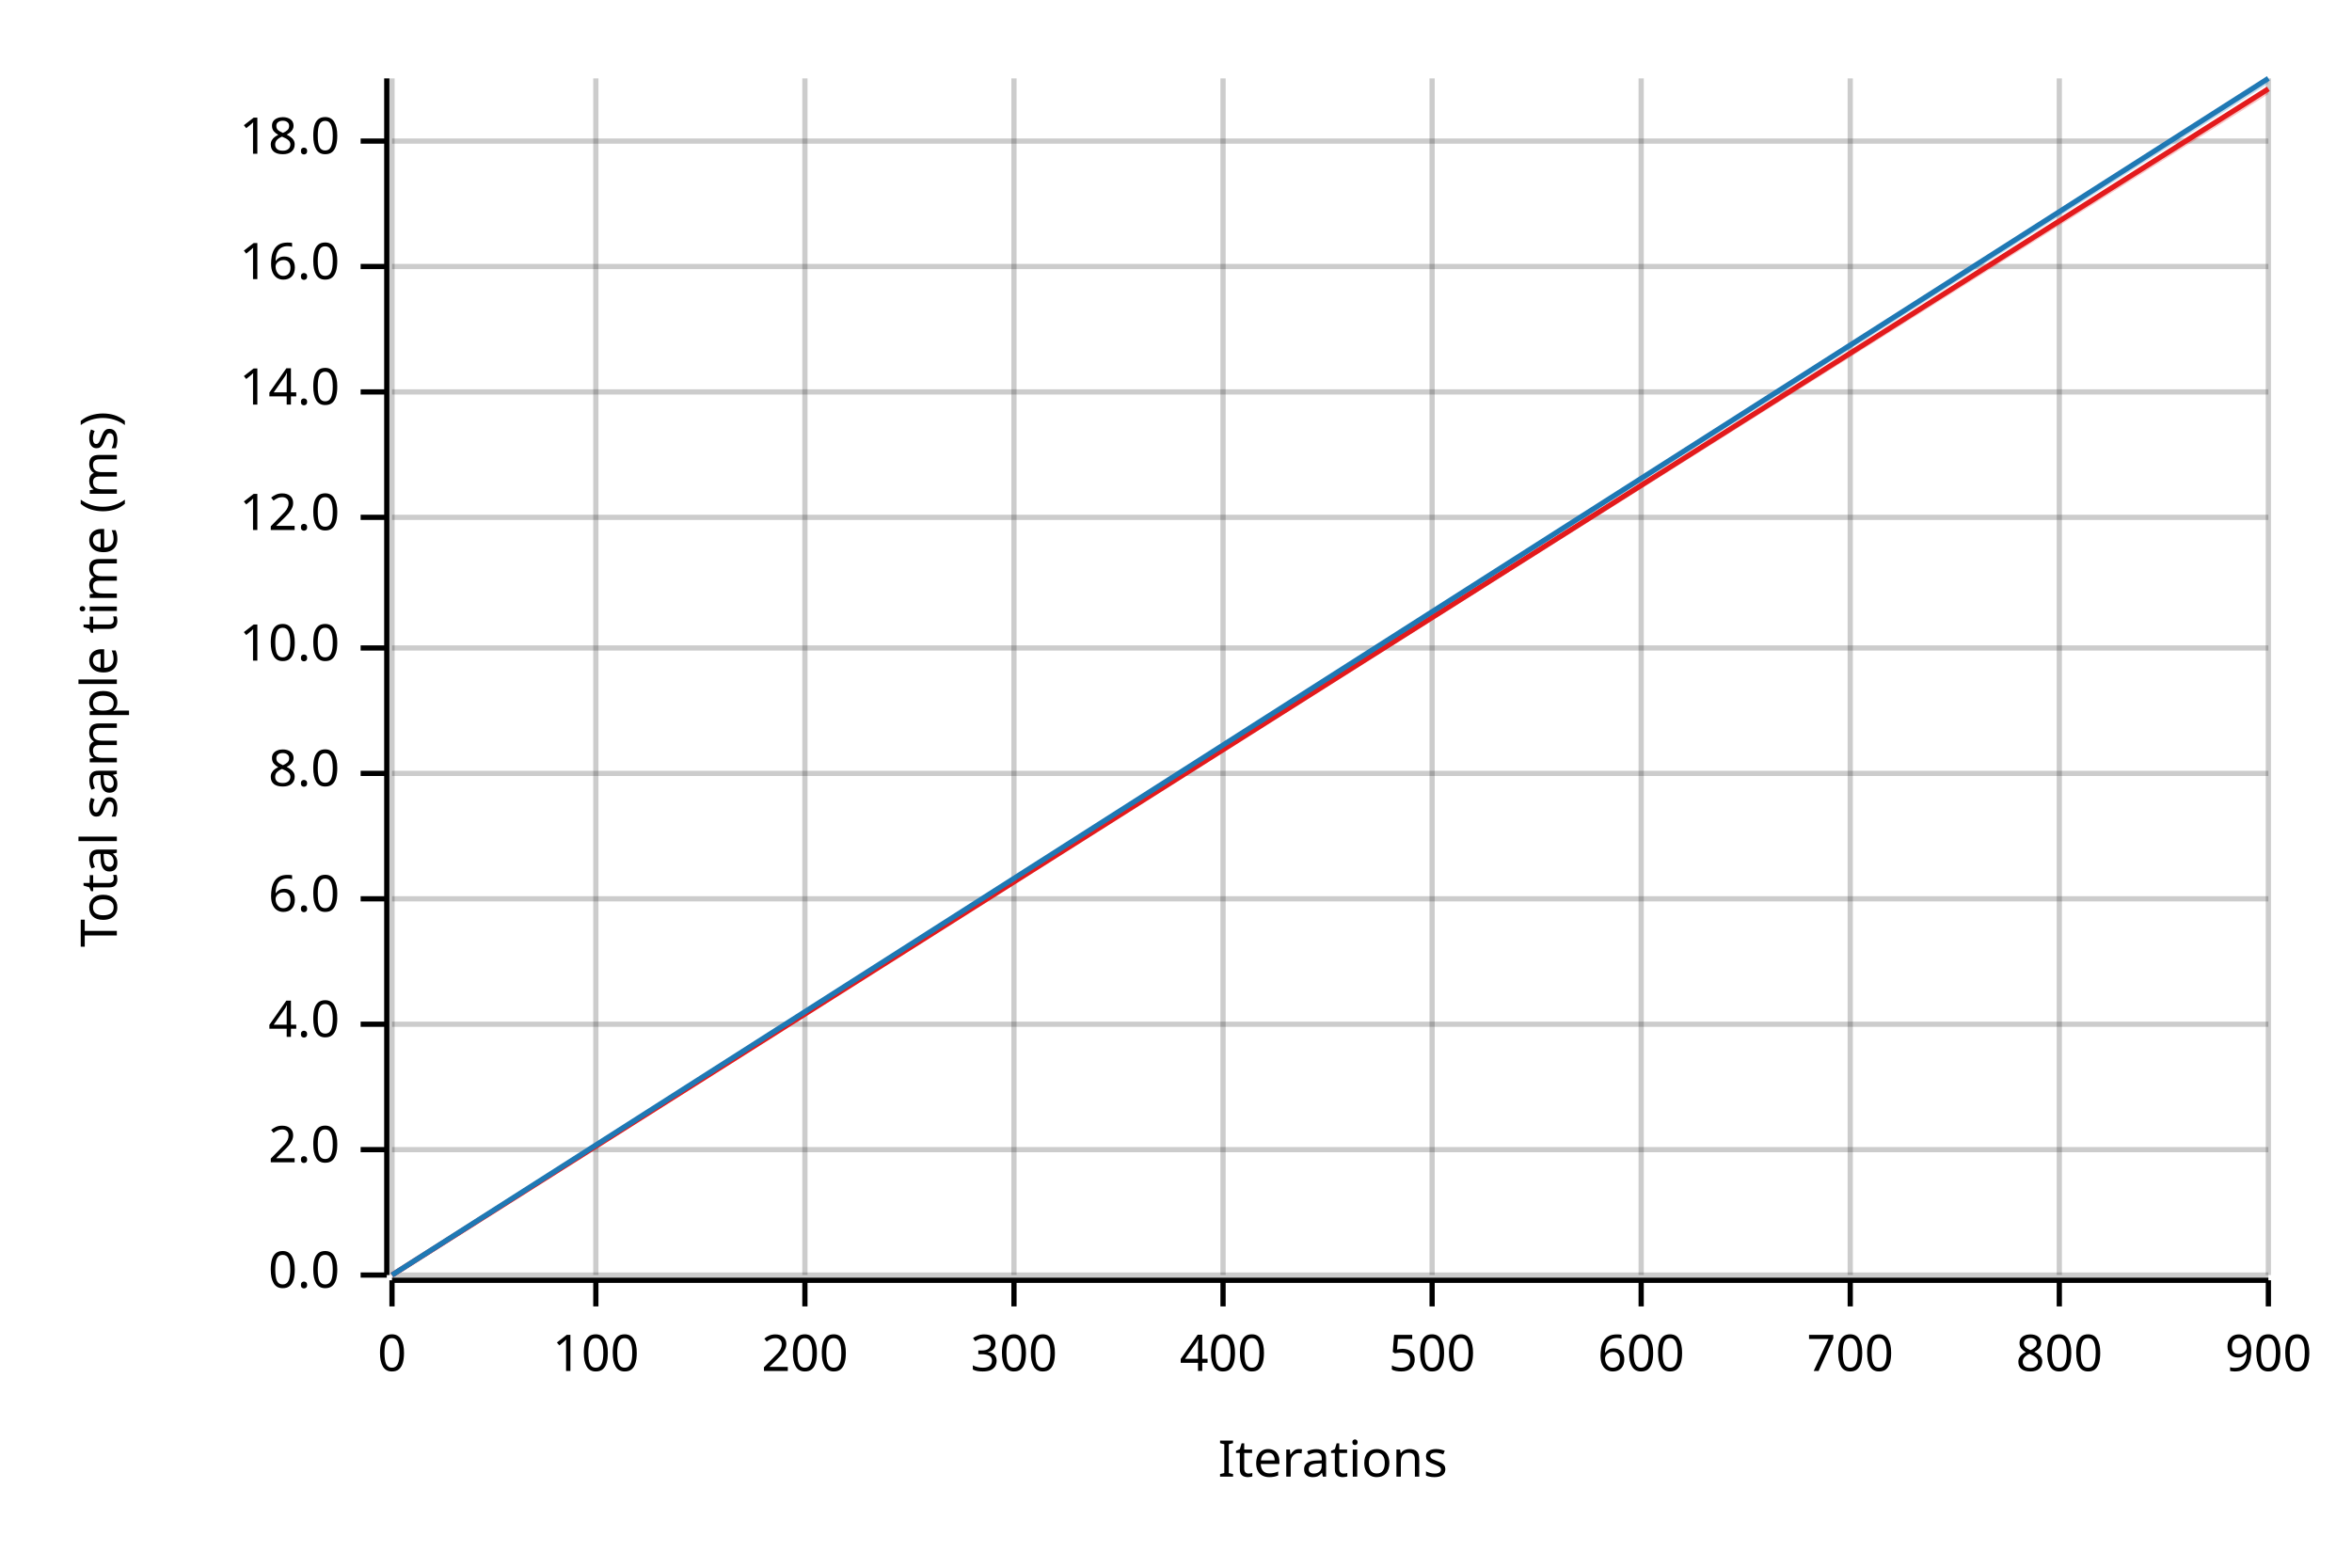
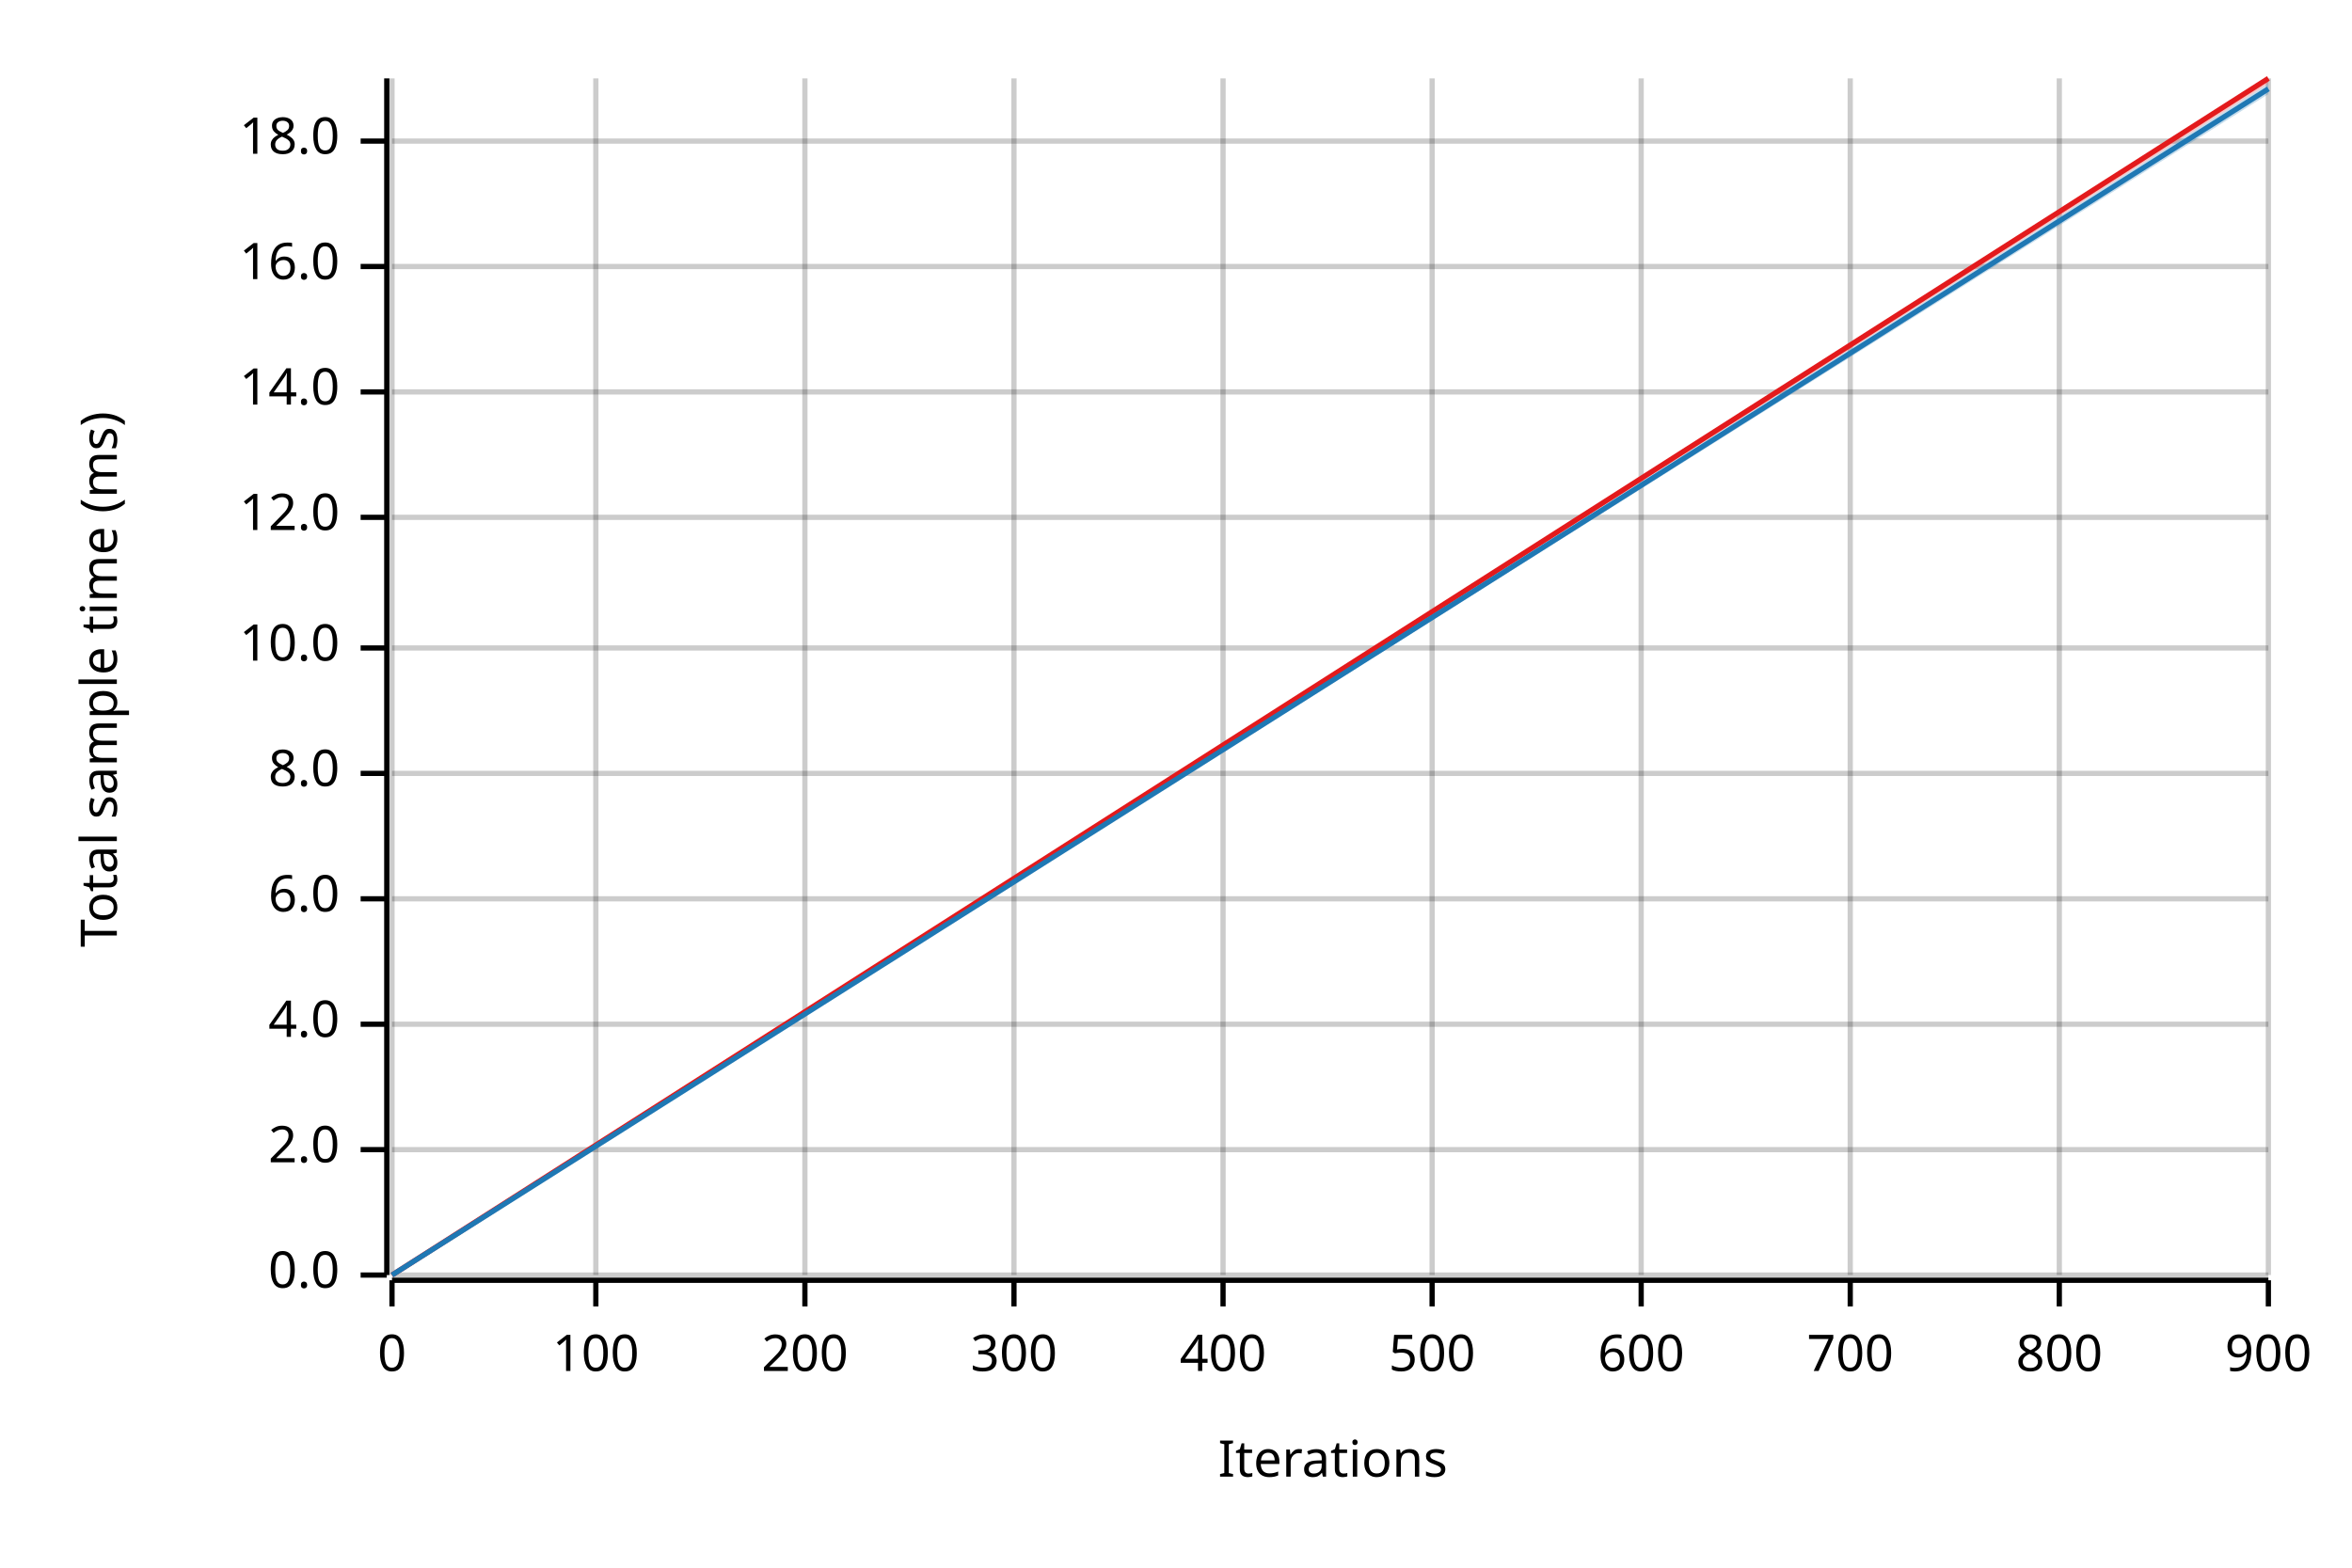
<svg xmlns="http://www.w3.org/2000/svg" width="450" height="300" viewBox="0 0 450 300">
  <text x="15" y="130" dy="0.76em" text-anchor="middle" font-family="sans-serif" font-size="9.677" opacity="1" fill="#000000" transform="rotate(270, 15, 130)">
Total sample time (ms)
</text>
  <text x="255" y="285" dy="-0.5ex" text-anchor="middle" font-family="sans-serif" font-size="9.677" opacity="1" fill="#000000">
Iterations
</text>
  <line opacity="0.2" stroke="#000000" stroke-width="1" x1="75" y1="244" x2="75" y2="15" />
  <line opacity="0.2" stroke="#000000" stroke-width="1" x1="114" y1="244" x2="114" y2="15" />
  <line opacity="0.2" stroke="#000000" stroke-width="1" x1="154" y1="244" x2="154" y2="15" />
  <line opacity="0.2" stroke="#000000" stroke-width="1" x1="194" y1="244" x2="194" y2="15" />
  <line opacity="0.2" stroke="#000000" stroke-width="1" x1="234" y1="244" x2="234" y2="15" />
  <line opacity="0.2" stroke="#000000" stroke-width="1" x1="274" y1="244" x2="274" y2="15" />
  <line opacity="0.2" stroke="#000000" stroke-width="1" x1="314" y1="244" x2="314" y2="15" />
  <line opacity="0.2" stroke="#000000" stroke-width="1" x1="354" y1="244" x2="354" y2="15" />
  <line opacity="0.2" stroke="#000000" stroke-width="1" x1="394" y1="244" x2="394" y2="15" />
  <line opacity="0.2" stroke="#000000" stroke-width="1" x1="434" y1="244" x2="434" y2="15" />
  <line opacity="0.2" stroke="#000000" stroke-width="1" x1="75" y1="244" x2="434" y2="244" />
  <line opacity="0.2" stroke="#000000" stroke-width="1" x1="75" y1="220" x2="434" y2="220" />
  <line opacity="0.2" stroke="#000000" stroke-width="1" x1="75" y1="196" x2="434" y2="196" />
  <line opacity="0.2" stroke="#000000" stroke-width="1" x1="75" y1="172" x2="434" y2="172" />
  <line opacity="0.2" stroke="#000000" stroke-width="1" x1="75" y1="148" x2="434" y2="148" />
  <line opacity="0.2" stroke="#000000" stroke-width="1" x1="75" y1="124" x2="434" y2="124" />
  <line opacity="0.2" stroke="#000000" stroke-width="1" x1="75" y1="99" x2="434" y2="99" />
  <line opacity="0.2" stroke="#000000" stroke-width="1" x1="75" y1="75" x2="434" y2="75" />
  <line opacity="0.2" stroke="#000000" stroke-width="1" x1="75" y1="51" x2="434" y2="51" />
  <line opacity="0.2" stroke="#000000" stroke-width="1" x1="75" y1="27" x2="434" y2="27" />
  <polyline fill="none" opacity="1" stroke="#000000" stroke-width="1" points="74,15 74,244 " />
  <text x="65" y="244" dy="0.5ex" text-anchor="end" font-family="sans-serif" font-size="9.677" opacity="1" fill="#000000">
0.0
</text>
  <polyline fill="none" opacity="1" stroke="#000000" stroke-width="1" points="69,244 74,244 " />
  <text x="65" y="220" dy="0.5ex" text-anchor="end" font-family="sans-serif" font-size="9.677" opacity="1" fill="#000000">
2.0
</text>
  <polyline fill="none" opacity="1" stroke="#000000" stroke-width="1" points="69,220 74,220 " />
  <text x="65" y="196" dy="0.5ex" text-anchor="end" font-family="sans-serif" font-size="9.677" opacity="1" fill="#000000">
4.0
</text>
  <polyline fill="none" opacity="1" stroke="#000000" stroke-width="1" points="69,196 74,196 " />
  <text x="65" y="172" dy="0.5ex" text-anchor="end" font-family="sans-serif" font-size="9.677" opacity="1" fill="#000000">
6.0
</text>
  <polyline fill="none" opacity="1" stroke="#000000" stroke-width="1" points="69,172 74,172 " />
  <text x="65" y="148" dy="0.5ex" text-anchor="end" font-family="sans-serif" font-size="9.677" opacity="1" fill="#000000">
8.0
</text>
  <polyline fill="none" opacity="1" stroke="#000000" stroke-width="1" points="69,148 74,148 " />
  <text x="65" y="124" dy="0.5ex" text-anchor="end" font-family="sans-serif" font-size="9.677" opacity="1" fill="#000000">
10.0
</text>
  <polyline fill="none" opacity="1" stroke="#000000" stroke-width="1" points="69,124 74,124 " />
  <text x="65" y="99" dy="0.5ex" text-anchor="end" font-family="sans-serif" font-size="9.677" opacity="1" fill="#000000">
12.0
</text>
  <polyline fill="none" opacity="1" stroke="#000000" stroke-width="1" points="69,99 74,99 " />
  <text x="65" y="75" dy="0.5ex" text-anchor="end" font-family="sans-serif" font-size="9.677" opacity="1" fill="#000000">
14.0
</text>
  <polyline fill="none" opacity="1" stroke="#000000" stroke-width="1" points="69,75 74,75 " />
  <text x="65" y="51" dy="0.5ex" text-anchor="end" font-family="sans-serif" font-size="9.677" opacity="1" fill="#000000">
16.0
</text>
  <polyline fill="none" opacity="1" stroke="#000000" stroke-width="1" points="69,51 74,51 " />
  <text x="65" y="27" dy="0.5ex" text-anchor="end" font-family="sans-serif" font-size="9.677" opacity="1" fill="#000000">
18.0
</text>
  <polyline fill="none" opacity="1" stroke="#000000" stroke-width="1" points="69,27 74,27 " />
  <polyline fill="none" opacity="1" stroke="#000000" stroke-width="1" points="75,245 434,245 " />
  <text x="75" y="255" dy="0.76em" text-anchor="middle" font-family="sans-serif" font-size="9.677" opacity="1" fill="#000000">
0
</text>
  <polyline fill="none" opacity="1" stroke="#000000" stroke-width="1" points="75,245 75,250 " />
  <text x="114" y="255" dy="0.76em" text-anchor="middle" font-family="sans-serif" font-size="9.677" opacity="1" fill="#000000">
100
</text>
  <polyline fill="none" opacity="1" stroke="#000000" stroke-width="1" points="114,245 114,250 " />
  <text x="154" y="255" dy="0.76em" text-anchor="middle" font-family="sans-serif" font-size="9.677" opacity="1" fill="#000000">
200
</text>
  <polyline fill="none" opacity="1" stroke="#000000" stroke-width="1" points="154,245 154,250 " />
  <text x="194" y="255" dy="0.76em" text-anchor="middle" font-family="sans-serif" font-size="9.677" opacity="1" fill="#000000">
300
</text>
  <polyline fill="none" opacity="1" stroke="#000000" stroke-width="1" points="194,245 194,250 " />
  <text x="234" y="255" dy="0.76em" text-anchor="middle" font-family="sans-serif" font-size="9.677" opacity="1" fill="#000000">
400
</text>
  <polyline fill="none" opacity="1" stroke="#000000" stroke-width="1" points="234,245 234,250 " />
  <text x="274" y="255" dy="0.76em" text-anchor="middle" font-family="sans-serif" font-size="9.677" opacity="1" fill="#000000">
500
</text>
  <polyline fill="none" opacity="1" stroke="#000000" stroke-width="1" points="274,245 274,250 " />
  <text x="314" y="255" dy="0.76em" text-anchor="middle" font-family="sans-serif" font-size="9.677" opacity="1" fill="#000000">
600
</text>
  <polyline fill="none" opacity="1" stroke="#000000" stroke-width="1" points="314,245 314,250 " />
  <text x="354" y="255" dy="0.76em" text-anchor="middle" font-family="sans-serif" font-size="9.677" opacity="1" fill="#000000">
700
</text>
  <polyline fill="none" opacity="1" stroke="#000000" stroke-width="1" points="354,245 354,250 " />
  <text x="394" y="255" dy="0.76em" text-anchor="middle" font-family="sans-serif" font-size="9.677" opacity="1" fill="#000000">
800
</text>
  <polyline fill="none" opacity="1" stroke="#000000" stroke-width="1" points="394,245 394,250 " />
  <text x="434" y="255" dy="0.76em" text-anchor="middle" font-family="sans-serif" font-size="9.677" opacity="1" fill="#000000">
900
</text>
  <polyline fill="none" opacity="1" stroke="#000000" stroke-width="1" points="434,245 434,250 " />
-   <polyline fill="none" opacity="1" stroke="#E31A1C" stroke-width="1" points="75,244 434,17 " />
-   <polygon opacity="0.25" fill="#E31A1C" points="75,244 434,18 434,17 " />
-   <polyline fill="none" opacity="1" stroke="#1F78B4" stroke-width="1" points="75,244 434,15 " />
-   <polygon opacity="0.25" fill="#1F78B4" points="75,244 434,16 434,15 " />
+   <polyline fill="none" opacity="1" stroke="#E31A1C" stroke-width="1" points="75,244 434,15 " />
+   <polygon opacity="0.25" fill="#E31A1C" points="75,244 434,16 434,15 " />
+   <polyline fill="none" opacity="1" stroke="#1F78B4" stroke-width="1" points="75,244 434,17 " />
+   <polygon opacity="0.25" fill="#1F78B4" points="75,244 434,18 434,16 " />
</svg>
